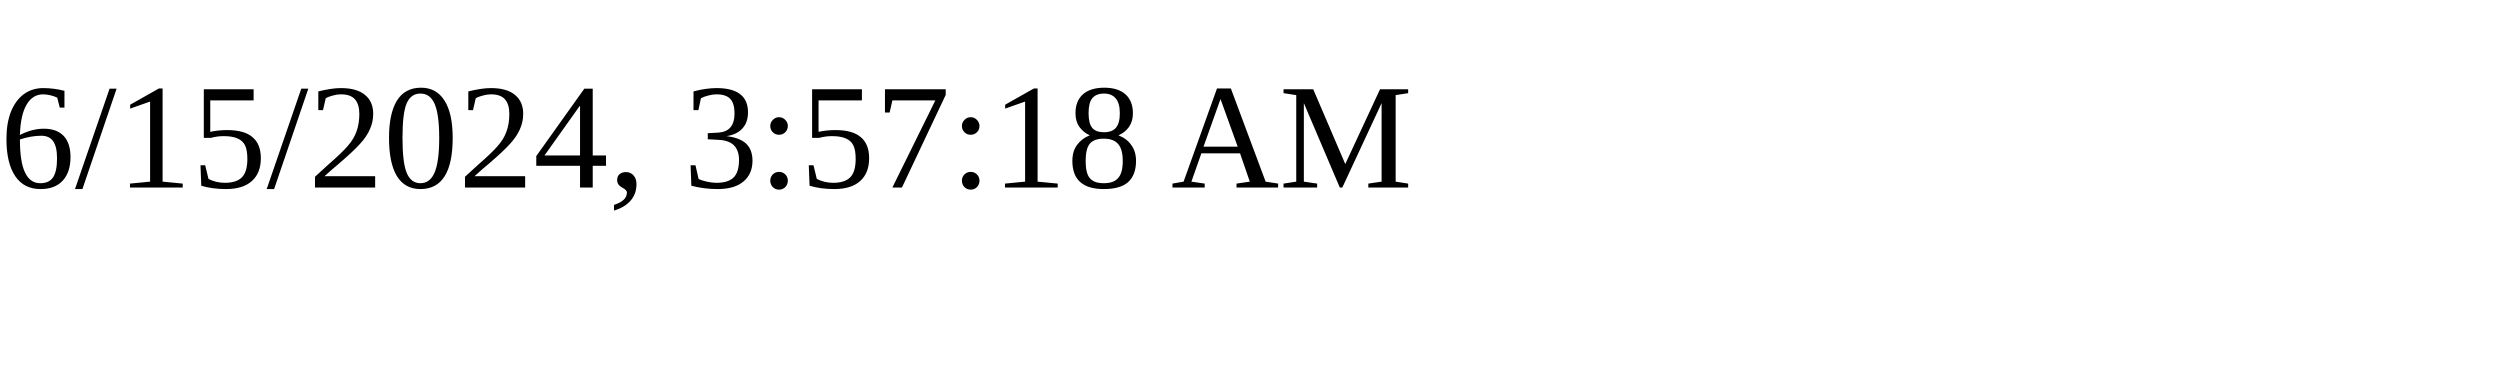
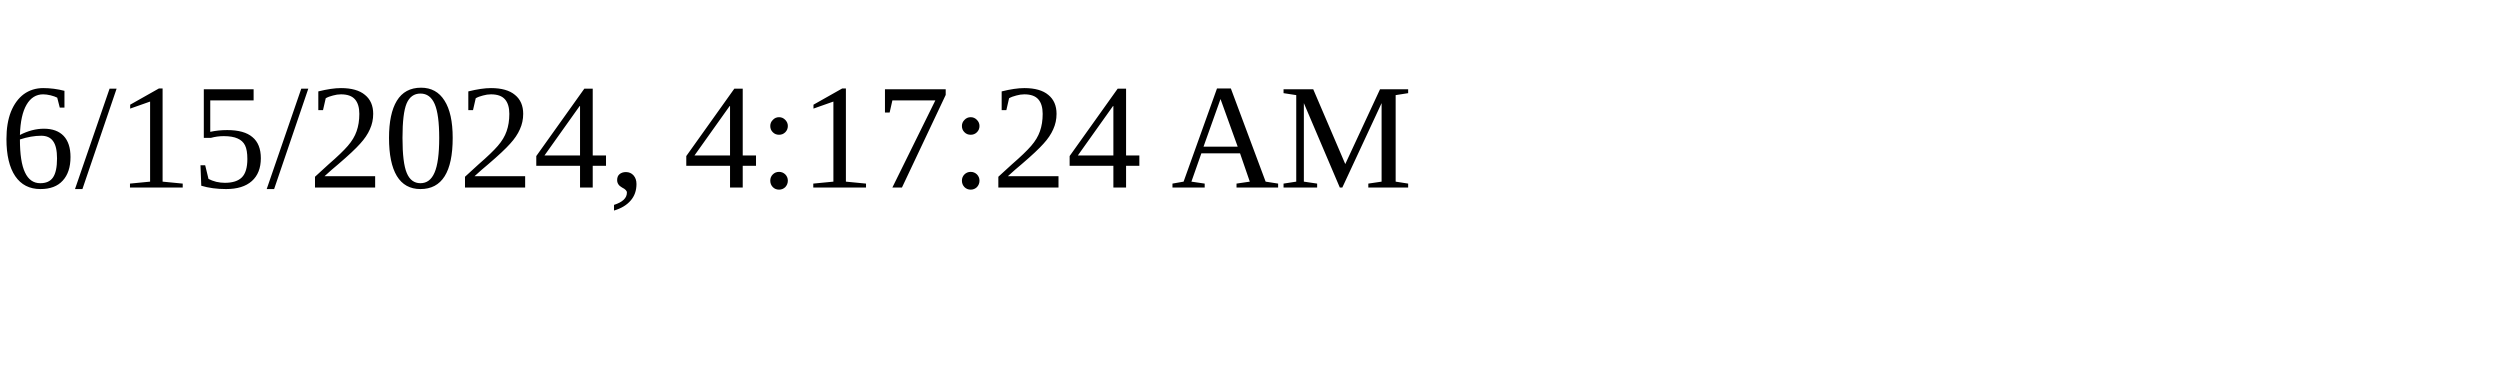
<svg xmlns="http://www.w3.org/2000/svg" height="30" width="200">
-   <text x="0" y="15">6/15/2024, 3:57:18 AM</text>
+   <text x="0" y="15">6/15/2024, 4:17:24 AM</text>
</svg>
